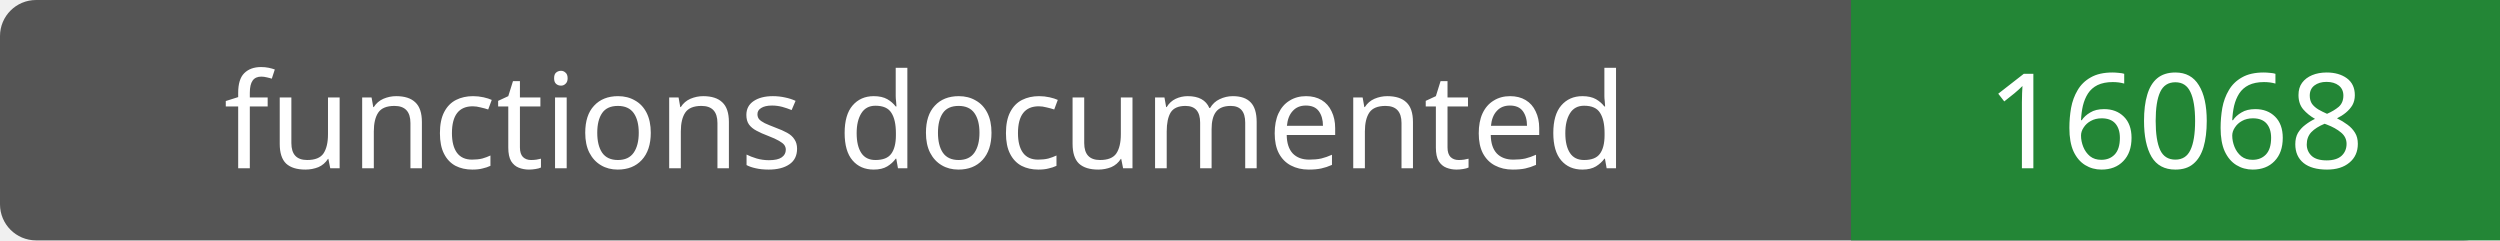
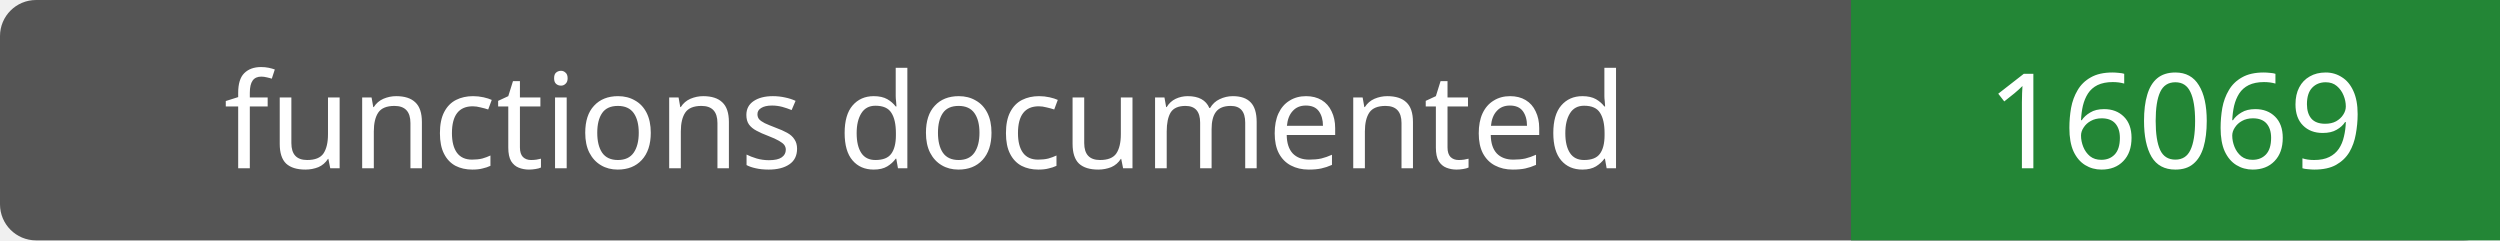
- <svg xmlns="http://www.w3.org/2000/svg" width="208" height="20" role="img" aria-label="functions documented: 16068">
+ <svg xmlns="http://www.w3.org/2000/svg" width="208" height="20" role="img" aria-label="functions documented: 16069">
  <rect width="208" height="20" rx="3" fill="#555" />
  <path fill="#238636" d="M154 0h54v20H154z" />
  <g fill="#fff" text-anchor="middle" font-family="Verdana,sans-serif" font-size="11">
    <text x="77.0" y="14">functions documented</text>
-     <text x="181.0" y="14">16068</text>
+     <text x="181.0" y="14">16069</text>
  </g>
</svg>
